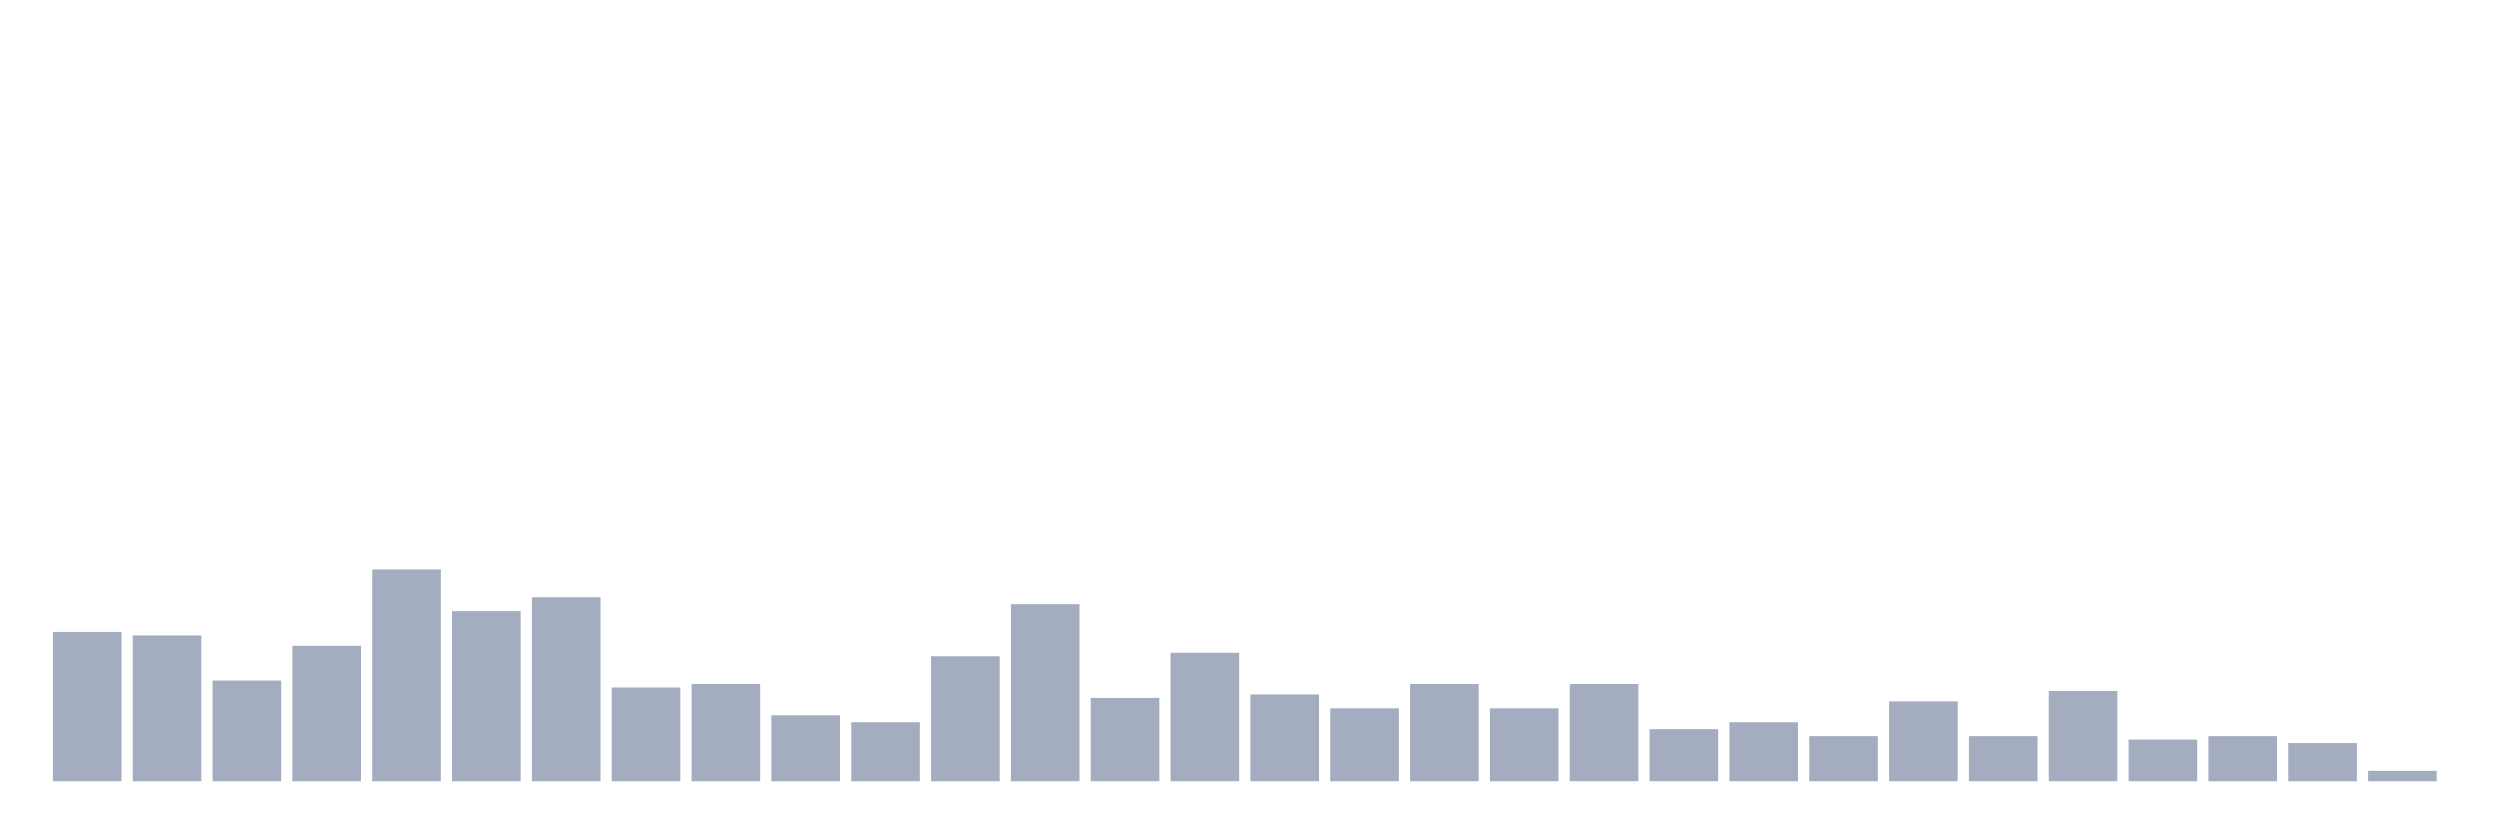
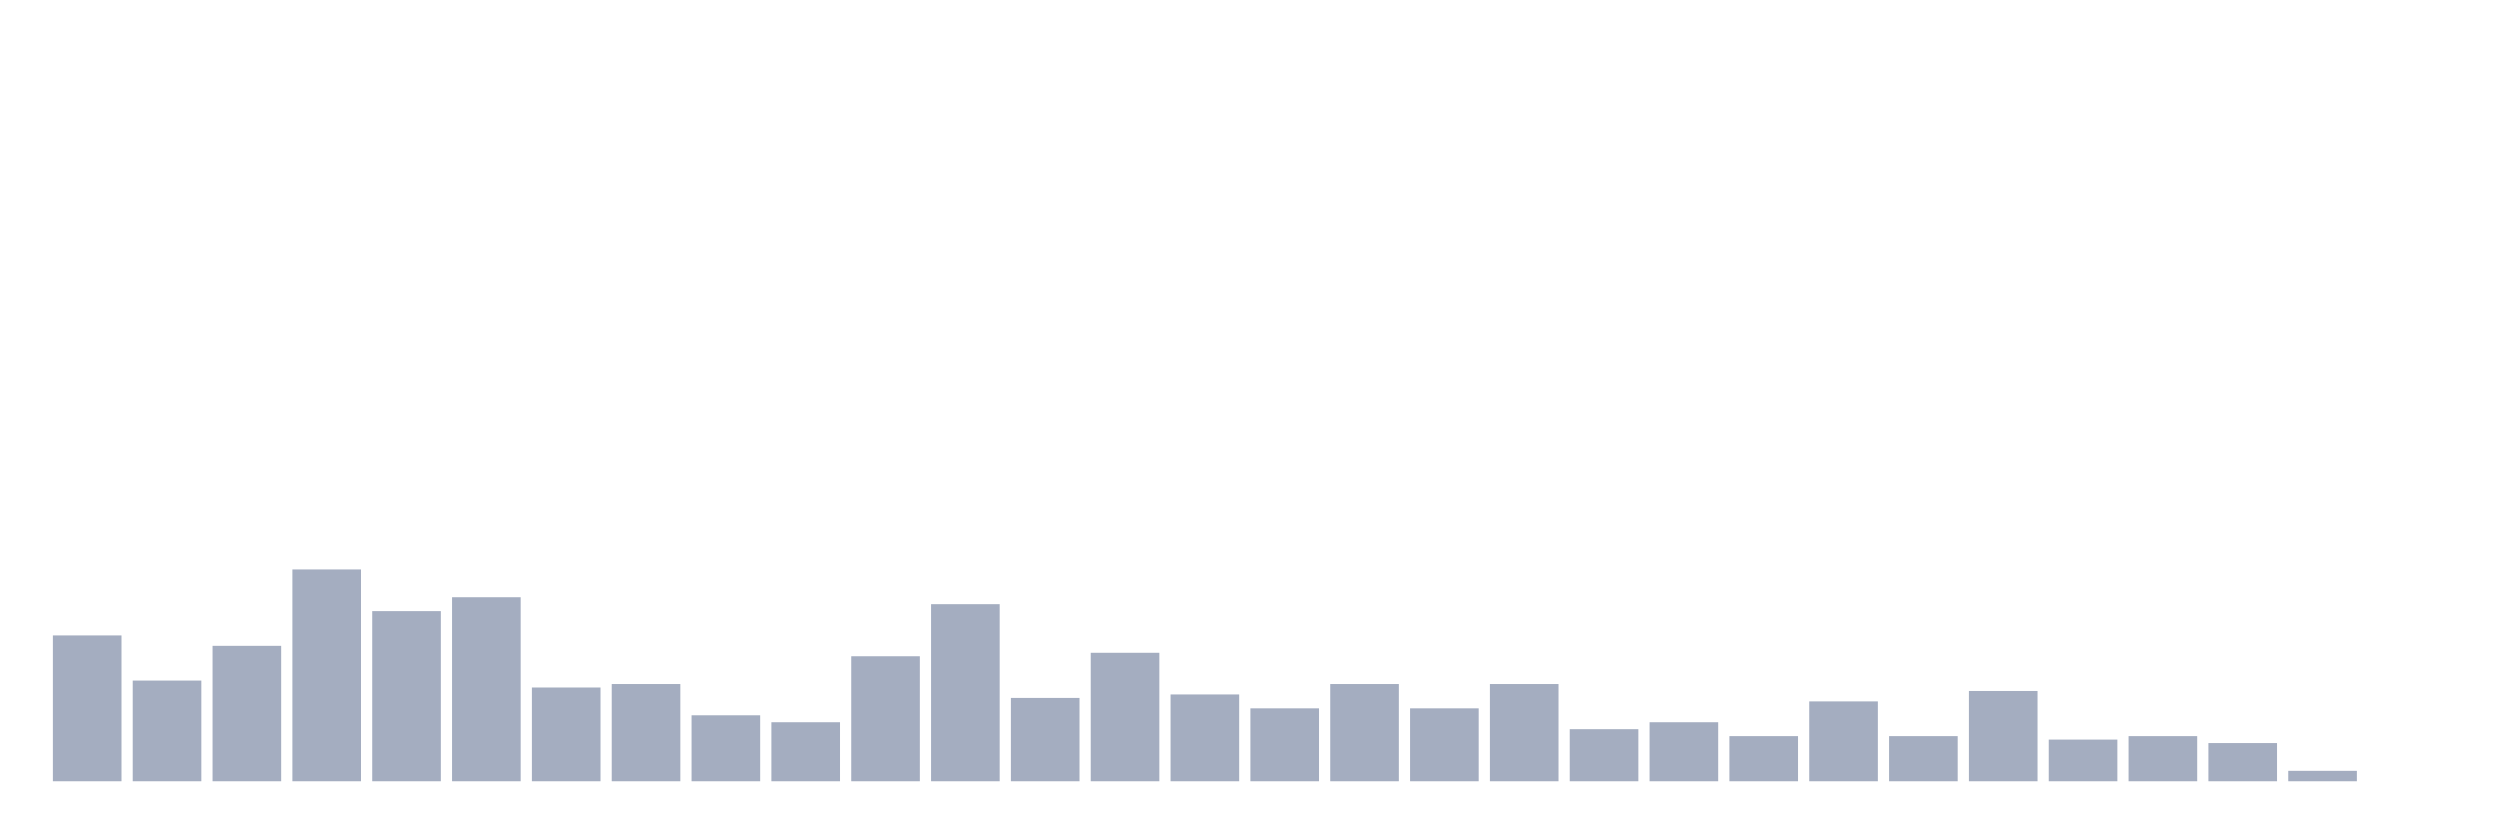
<svg xmlns="http://www.w3.org/2000/svg" viewBox="0 0 480 160">
  <g transform="translate(10,10)">
-     <rect class="bar" x="0.153" width="13.175" y="111.333" height="28.667" fill="rgb(164,173,192)" />
-     <rect class="bar" x="15.482" width="13.175" y="112" height="28" fill="rgb(164,173,192)" />
-     <rect class="bar" x="30.81" width="13.175" y="120.667" height="19.333" fill="rgb(164,173,192)" />
-     <rect class="bar" x="46.138" width="13.175" y="114" height="26" fill="rgb(164,173,192)" />
-     <rect class="bar" x="61.466" width="13.175" y="99.333" height="40.667" fill="rgb(164,173,192)" />
-     <rect class="bar" x="76.794" width="13.175" y="107.333" height="32.667" fill="rgb(164,173,192)" />
-     <rect class="bar" x="92.123" width="13.175" y="104.667" height="35.333" fill="rgb(164,173,192)" />
-     <rect class="bar" x="107.451" width="13.175" y="122" height="18" fill="rgb(164,173,192)" />
-     <rect class="bar" x="122.779" width="13.175" y="121.333" height="18.667" fill="rgb(164,173,192)" />
-     <rect class="bar" x="138.107" width="13.175" y="127.333" height="12.667" fill="rgb(164,173,192)" />
-     <rect class="bar" x="153.436" width="13.175" y="128.667" height="11.333" fill="rgb(164,173,192)" />
-     <rect class="bar" x="168.764" width="13.175" y="116" height="24" fill="rgb(164,173,192)" />
-     <rect class="bar" x="184.092" width="13.175" y="106" height="34" fill="rgb(164,173,192)" />
-     <rect class="bar" x="199.42" width="13.175" y="124" height="16" fill="rgb(164,173,192)" />
-     <rect class="bar" x="214.748" width="13.175" y="115.333" height="24.667" fill="rgb(164,173,192)" />
-     <rect class="bar" x="230.077" width="13.175" y="123.333" height="16.667" fill="rgb(164,173,192)" />
-     <rect class="bar" x="245.405" width="13.175" y="126" height="14" fill="rgb(164,173,192)" />
-     <rect class="bar" x="260.733" width="13.175" y="121.333" height="18.667" fill="rgb(164,173,192)" />
-     <rect class="bar" x="276.061" width="13.175" y="126" height="14" fill="rgb(164,173,192)" />
-     <rect class="bar" x="291.39" width="13.175" y="121.333" height="18.667" fill="rgb(164,173,192)" />
-     <rect class="bar" x="306.718" width="13.175" y="130" height="10" fill="rgb(164,173,192)" />
-     <rect class="bar" x="322.046" width="13.175" y="128.667" height="11.333" fill="rgb(164,173,192)" />
-     <rect class="bar" x="337.374" width="13.175" y="131.333" height="8.667" fill="rgb(164,173,192)" />
-     <rect class="bar" x="352.702" width="13.175" y="124.667" height="15.333" fill="rgb(164,173,192)" />
-     <rect class="bar" x="368.031" width="13.175" y="131.333" height="8.667" fill="rgb(164,173,192)" />
-     <rect class="bar" x="383.359" width="13.175" y="122.667" height="17.333" fill="rgb(164,173,192)" />
-     <rect class="bar" x="398.687" width="13.175" y="132" height="8" fill="rgb(164,173,192)" />
-     <rect class="bar" x="414.015" width="13.175" y="131.333" height="8.667" fill="rgb(164,173,192)" />
-     <rect class="bar" x="429.344" width="13.175" y="132.667" height="7.333" fill="rgb(164,173,192)" />
-     <rect class="bar" x="444.672" width="13.175" y="138" height="2" fill="rgb(164,173,192)" />
+     <rect class="bar" x="0.153" width="13.175" y="112" height="28" fill="rgb(164,173,192)" />
+     <rect class="bar" x="15.482" width="13.175" y="120.667" height="19.333" fill="rgb(164,173,192)" />
+     <rect class="bar" x="30.81" width="13.175" y="114" height="26" fill="rgb(164,173,192)" />
+     <rect class="bar" x="46.138" width="13.175" y="99.333" height="40.667" fill="rgb(164,173,192)" />
+     <rect class="bar" x="61.466" width="13.175" y="107.333" height="32.667" fill="rgb(164,173,192)" />
+     <rect class="bar" x="76.794" width="13.175" y="104.667" height="35.333" fill="rgb(164,173,192)" />
+     <rect class="bar" x="92.123" width="13.175" y="122" height="18" fill="rgb(164,173,192)" />
+     <rect class="bar" x="107.451" width="13.175" y="121.333" height="18.667" fill="rgb(164,173,192)" />
+     <rect class="bar" x="122.779" width="13.175" y="127.333" height="12.667" fill="rgb(164,173,192)" />
+     <rect class="bar" x="138.107" width="13.175" y="128.667" height="11.333" fill="rgb(164,173,192)" />
+     <rect class="bar" x="153.436" width="13.175" y="116" height="24" fill="rgb(164,173,192)" />
+     <rect class="bar" x="168.764" width="13.175" y="106" height="34" fill="rgb(164,173,192)" />
+     <rect class="bar" x="184.092" width="13.175" y="124" height="16" fill="rgb(164,173,192)" />
+     <rect class="bar" x="199.42" width="13.175" y="115.333" height="24.667" fill="rgb(164,173,192)" />
+     <rect class="bar" x="214.748" width="13.175" y="123.333" height="16.667" fill="rgb(164,173,192)" />
+     <rect class="bar" x="230.077" width="13.175" y="126" height="14" fill="rgb(164,173,192)" />
+     <rect class="bar" x="245.405" width="13.175" y="121.333" height="18.667" fill="rgb(164,173,192)" />
+     <rect class="bar" x="260.733" width="13.175" y="126" height="14" fill="rgb(164,173,192)" />
+     <rect class="bar" x="276.061" width="13.175" y="121.333" height="18.667" fill="rgb(164,173,192)" />
+     <rect class="bar" x="291.39" width="13.175" y="130" height="10" fill="rgb(164,173,192)" />
+     <rect class="bar" x="306.718" width="13.175" y="128.667" height="11.333" fill="rgb(164,173,192)" />
+     <rect class="bar" x="322.046" width="13.175" y="131.333" height="8.667" fill="rgb(164,173,192)" />
+     <rect class="bar" x="337.374" width="13.175" y="124.667" height="15.333" fill="rgb(164,173,192)" />
+     <rect class="bar" x="352.702" width="13.175" y="131.333" height="8.667" fill="rgb(164,173,192)" />
+     <rect class="bar" x="368.031" width="13.175" y="122.667" height="17.333" fill="rgb(164,173,192)" />
+     <rect class="bar" x="383.359" width="13.175" y="132" height="8" fill="rgb(164,173,192)" />
+     <rect class="bar" x="398.687" width="13.175" y="131.333" height="8.667" fill="rgb(164,173,192)" />
+     <rect class="bar" x="414.015" width="13.175" y="132.667" height="7.333" fill="rgb(164,173,192)" />
+     <rect class="bar" x="429.344" width="13.175" y="138" height="2" fill="rgb(164,173,192)" />
+     <rect class="bar" x="444.672" width="13.175" y="140" height="0" fill="rgb(164,173,192)" />
  </g>
</svg>
